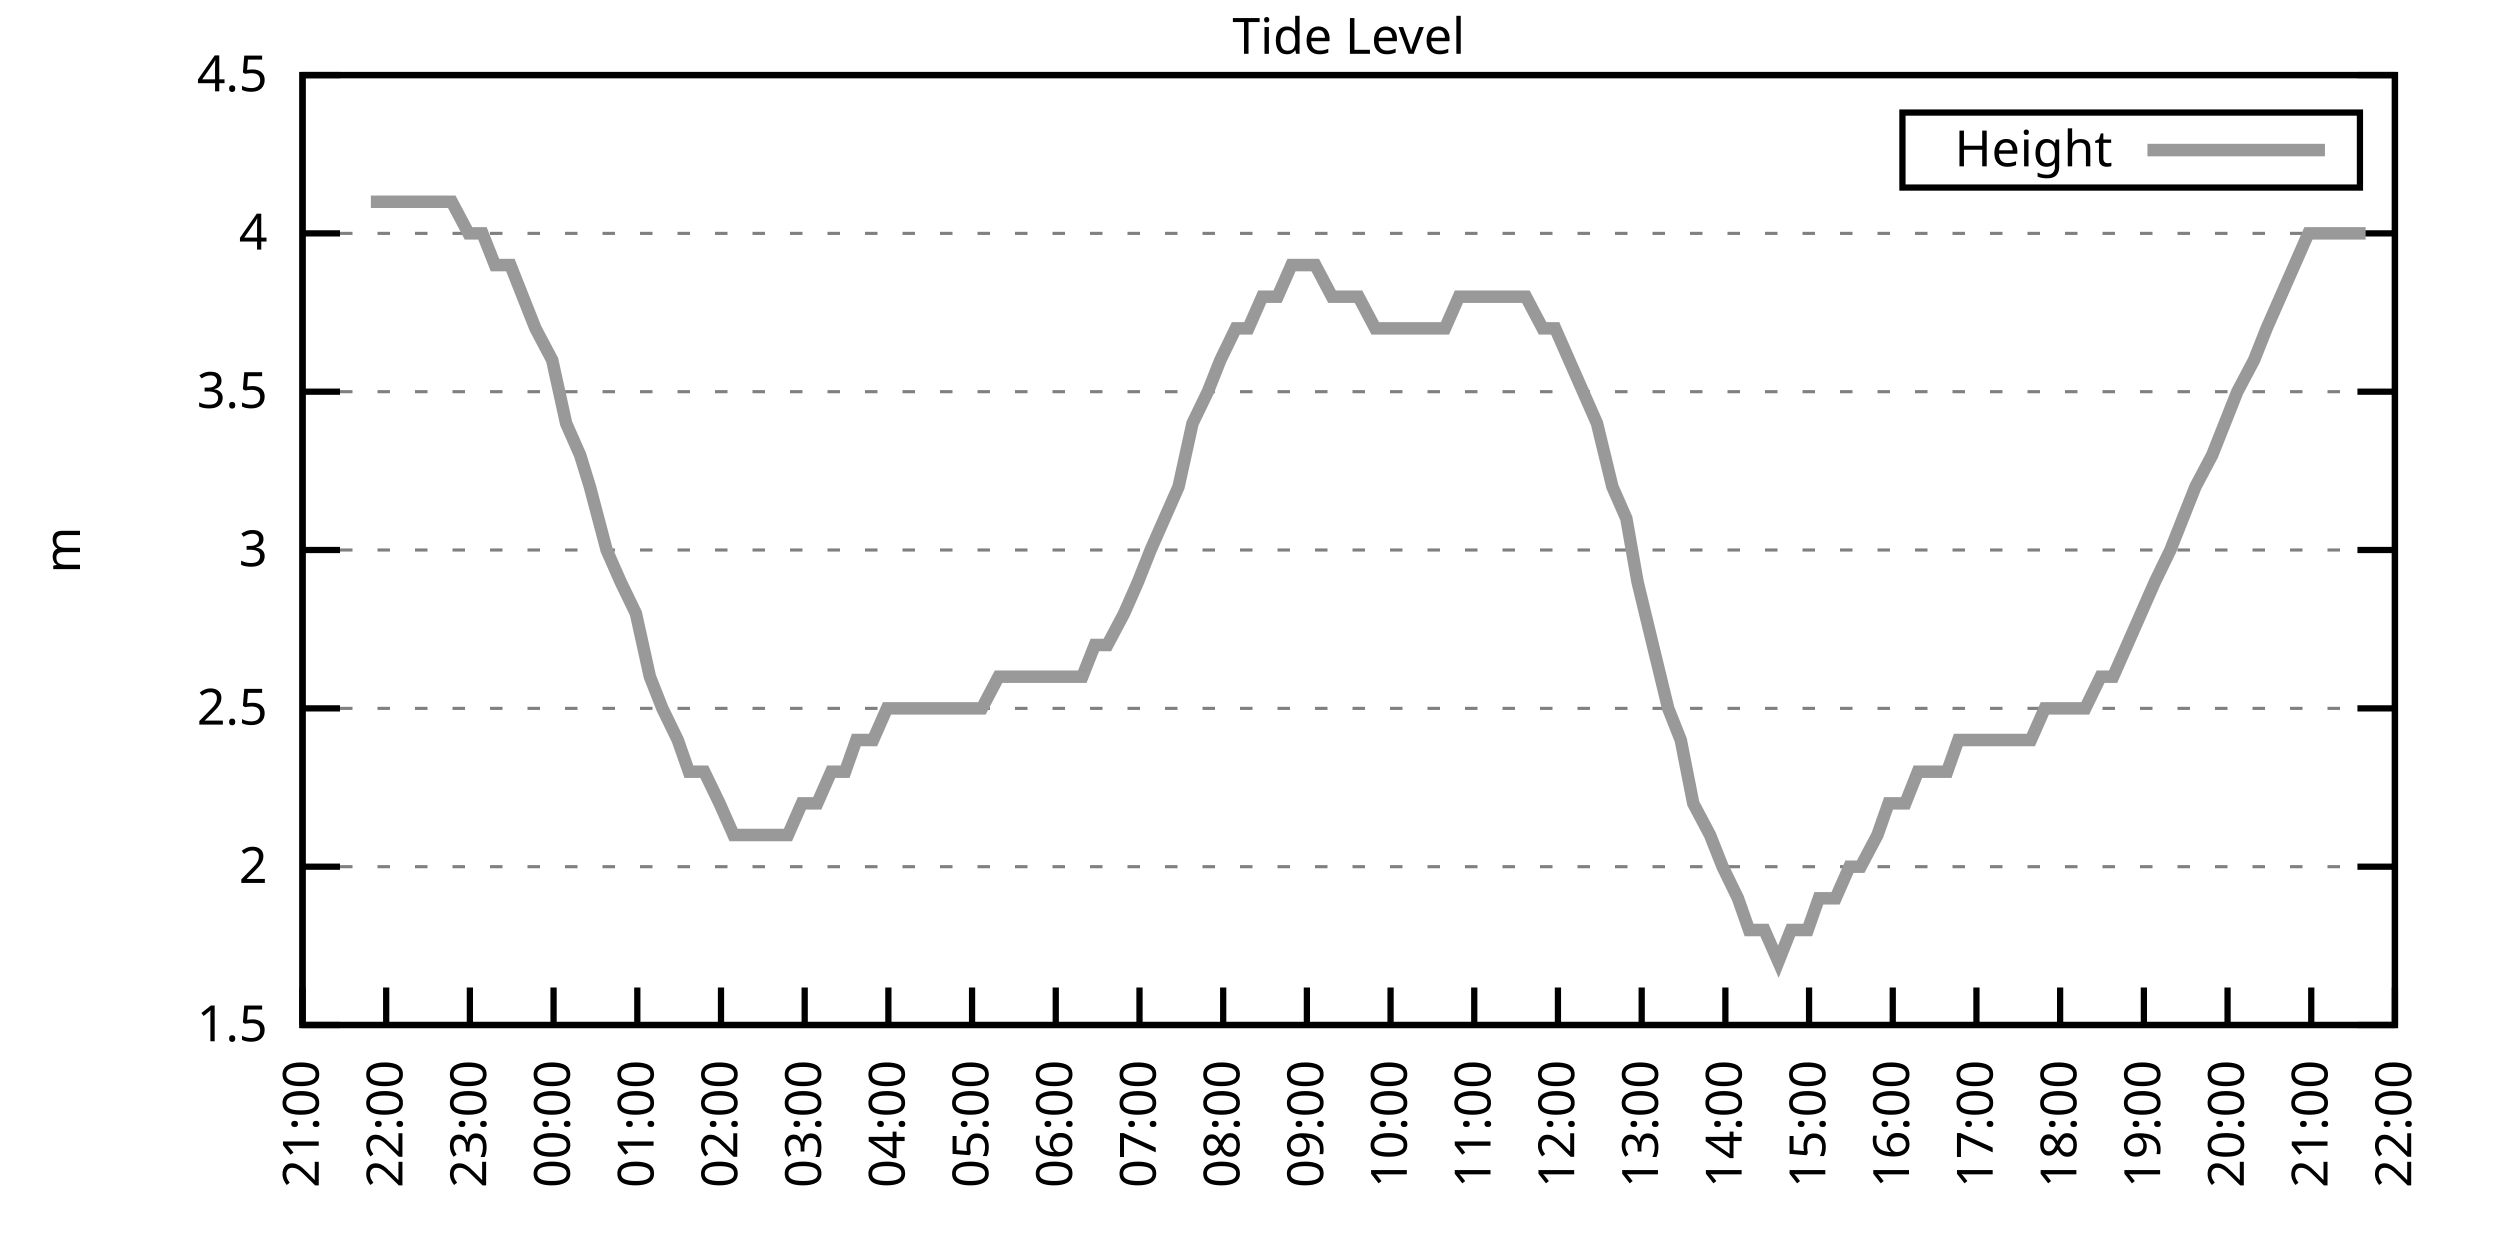
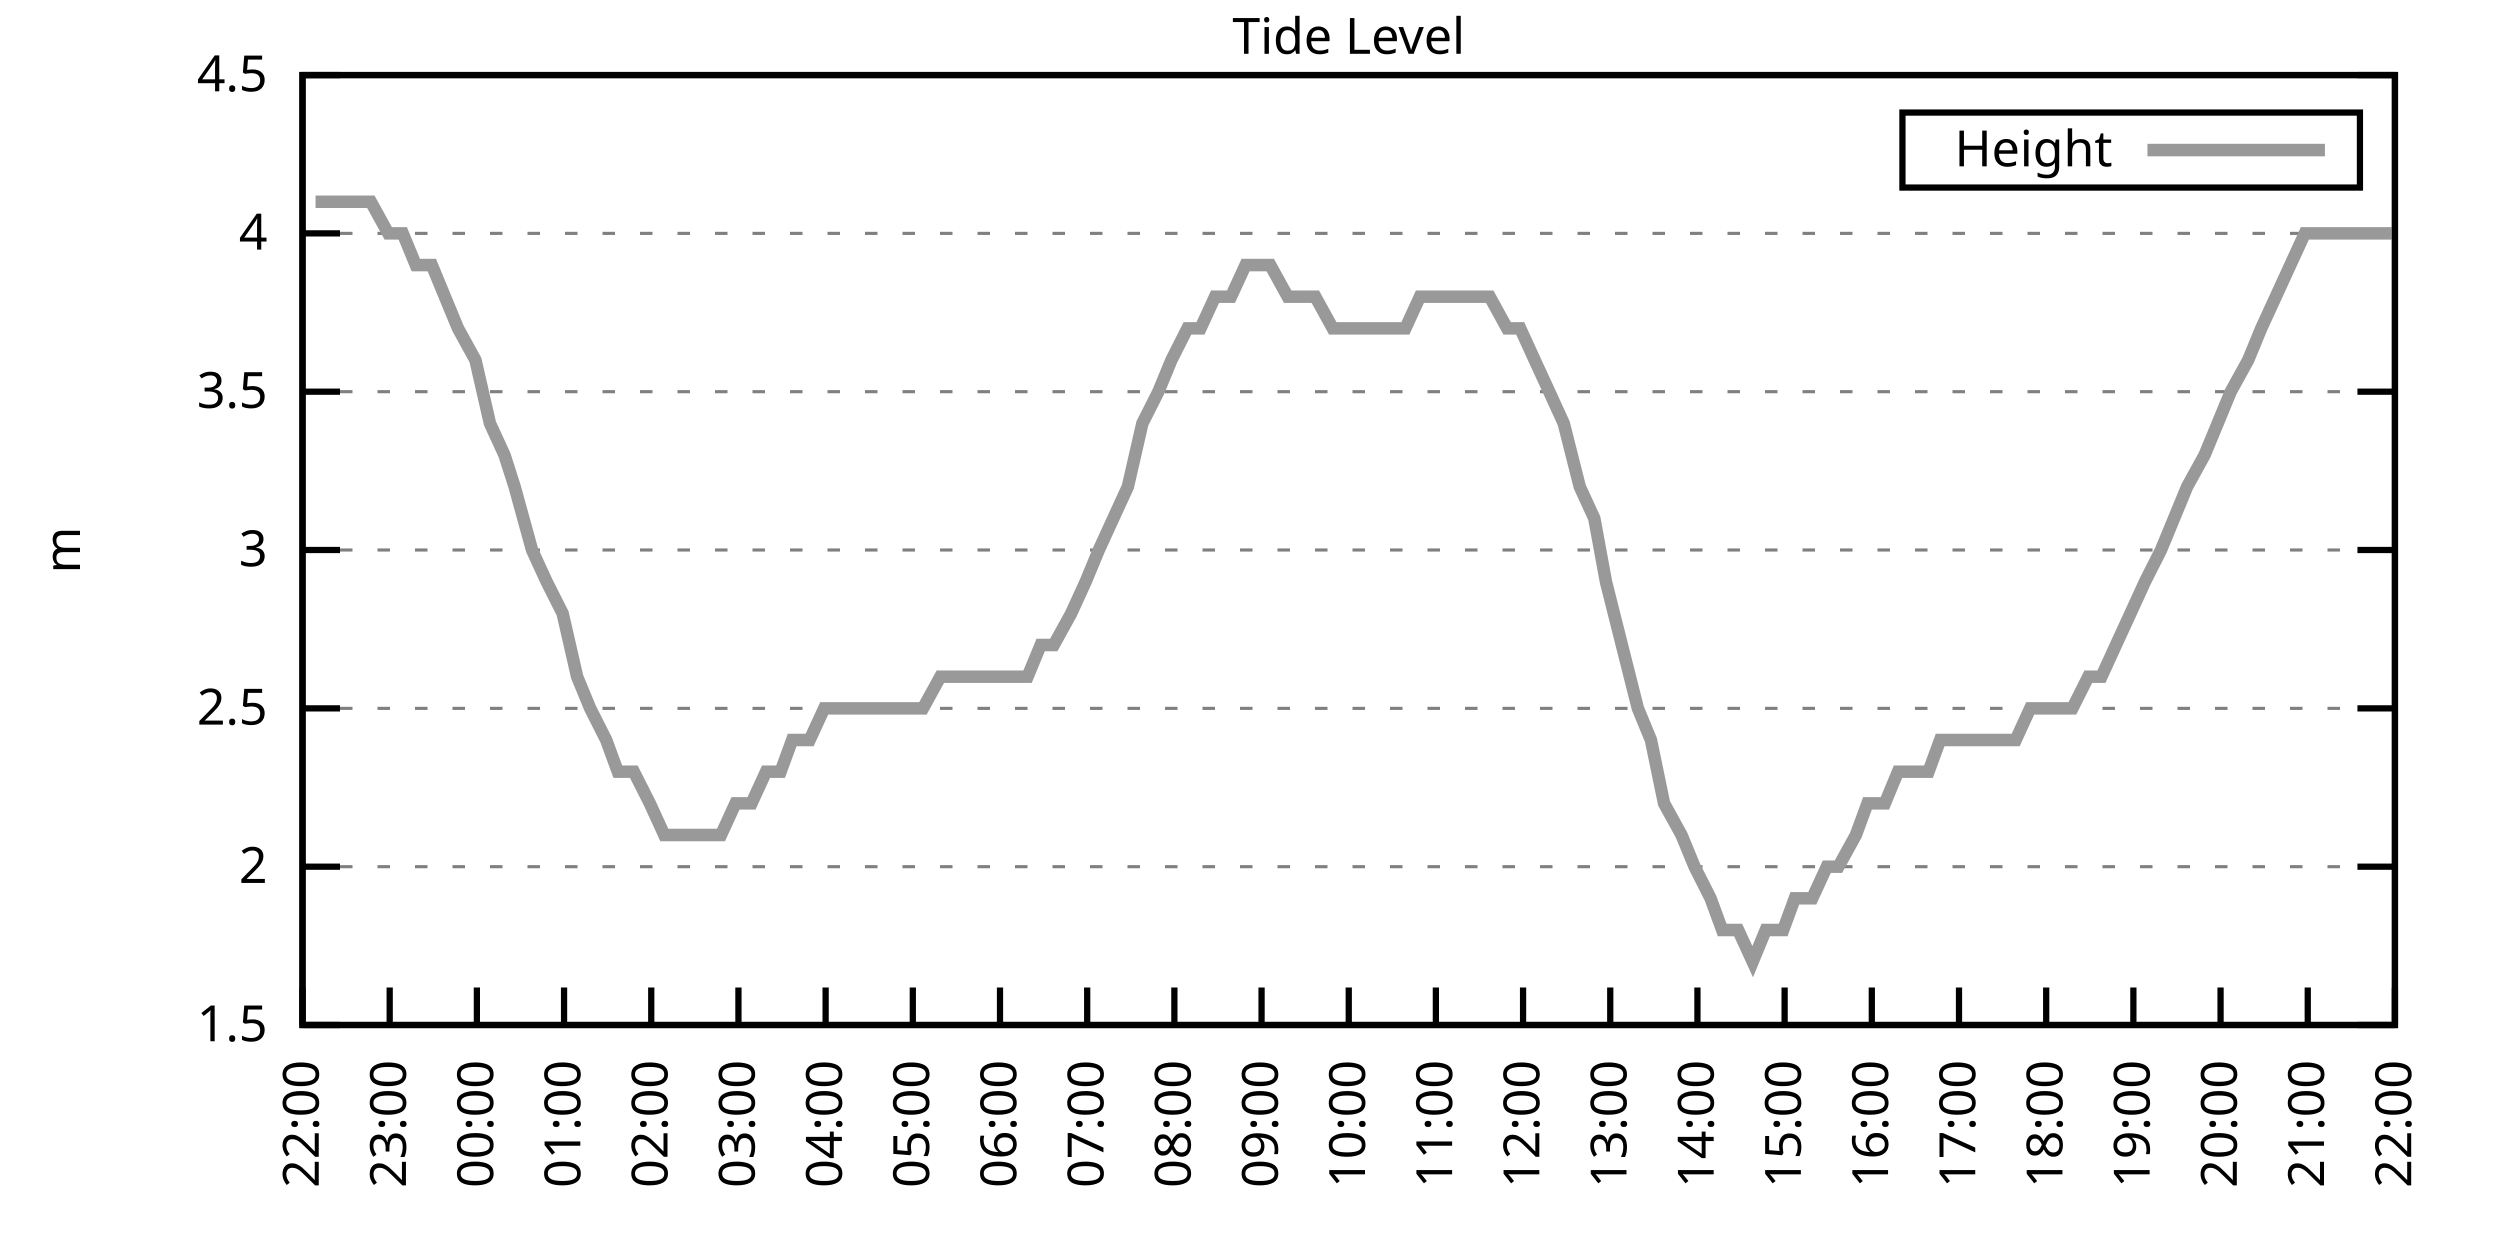
<svg xmlns="http://www.w3.org/2000/svg" xmlns:xlink="http://www.w3.org/1999/xlink" width="400" height="200" viewBox="0 0 400 200">
  <g id="gnuplot_canvas">
    <rect x="0" y="0" width="400" height="200" fill="none" />
    <defs>
      <circle id="gpDot" r="0.5" stroke-width="0.5" stroke="currentColor" />
      <path id="gpPt0" stroke-width="0.333" stroke="currentColor" d="M-1,0 h2 M0,-1 v2" />
      <path id="gpPt1" stroke-width="0.333" stroke="currentColor" d="M-1,-1 L1,1 M1,-1 L-1,1" />
      <path id="gpPt2" stroke-width="0.333" stroke="currentColor" d="M-1,0 L1,0 M0,-1 L0,1 M-1,-1 L1,1 M-1,1 L1,-1" />
      <rect id="gpPt3" stroke-width="0.333" stroke="currentColor" x="-1" y="-1" width="2" height="2" />
      <rect id="gpPt4" stroke-width="0.333" stroke="currentColor" fill="currentColor" x="-1" y="-1" width="2" height="2" />
      <circle id="gpPt5" stroke-width="0.333" stroke="currentColor" cx="0" cy="0" r="1" />
      <use xlink:href="#gpPt5" id="gpPt6" fill="currentColor" stroke="none" />
      <path id="gpPt7" stroke-width="0.333" stroke="currentColor" d="M0,-1.33 L-1.33,0.67 L1.33,0.67 z" />
      <use xlink:href="#gpPt7" id="gpPt8" fill="currentColor" stroke="none" />
      <use xlink:href="#gpPt7" id="gpPt9" stroke="currentColor" transform="rotate(180)" />
      <use xlink:href="#gpPt9" id="gpPt10" fill="currentColor" stroke="none" />
      <use xlink:href="#gpPt3" id="gpPt11" stroke="currentColor" transform="rotate(45)" />
      <use xlink:href="#gpPt11" id="gpPt12" fill="currentColor" stroke="none" />
      <path id="gpPt13" stroke-width="0.333" stroke="currentColor" d="M0,1.330 L1.265,0.411 L0.782,-1.067 L-0.782,-1.076 L-1.265,0.411 z" />
      <use xlink:href="#gpPt13" id="gpPt14" fill="currentColor" stroke="none" />
      <filter id="textbox" filterUnits="objectBoundingBox" x="0" y="0" height="1" width="1">
        <feFlood flood-color="white" flood-opacity="1" result="bgnd" />
        <feComposite in="SourceGraphic" in2="bgnd" operator="atop" />
      </filter>
      <filter id="greybox" filterUnits="objectBoundingBox" x="0" y="0" height="1" width="1">
        <feFlood flood-color="lightgrey" flood-opacity="1" result="grey" />
        <feComposite in="SourceGraphic" in2="grey" operator="atop" />
      </filter>
    </defs>
    <g fill="none" color="white" stroke="currentColor" stroke-width="1.00" stroke-linecap="butt" stroke-linejoin="miter">
</g>
    <g fill="none" color="black" stroke="currentColor" stroke-width="1.00" stroke-linecap="butt" stroke-linejoin="miter">
      <g stroke="none" shape-rendering="crispEdges">
        <polygon fill="rgb(255, 255, 255)" points="48.40,164.00 383.18,164.00 383.18,12.02 48.40,12.02 " />
      </g>
    </g>
    <g fill="none" color="black" stroke="currentColor" stroke-width="1.00" stroke-linecap="butt" stroke-linejoin="miter">
</g>
    <g fill="none" color="black" stroke="black" stroke-width="0.50" stroke-linecap="butt" stroke-linejoin="miter">
</g>
    <g fill="none" color="gray" stroke="currentColor" stroke-width="0.50" stroke-linecap="butt" stroke-linejoin="miter">
      <path stroke="gray" stroke-dasharray="2,4" class="gridline" d="M48.40,164.00 L383.19,164.00  " />
    </g>
    <g fill="none" color="gray" stroke="gray" stroke-width="1.00" stroke-linecap="butt" stroke-linejoin="miter">
</g>
    <g fill="none" color="black" stroke="currentColor" stroke-width="1.00" stroke-linecap="butt" stroke-linejoin="miter">
      <path stroke="black" d="M48.40,164.00 L54.40,164.00 M383.19,164.00 L377.19,164.00  " />
      <g transform="translate(42.80,166.60)" stroke="none" fill="black" font-family="Sans" font-size="8.00" text-anchor="end">
        <text>
          <tspan font-family="Sans"> 1.5</tspan>
        </text>
      </g>
    </g>
    <g fill="none" color="black" stroke="currentColor" stroke-width="1.00" stroke-linecap="butt" stroke-linejoin="miter">
</g>
    <g fill="none" color="black" stroke="black" stroke-width="0.50" stroke-linecap="butt" stroke-linejoin="miter">
</g>
    <g fill="none" color="gray" stroke="currentColor" stroke-width="0.50" stroke-linecap="butt" stroke-linejoin="miter">
      <path stroke="gray" stroke-dasharray="2,4" class="gridline" d="M48.40,138.67 L383.19,138.67  " />
    </g>
    <g fill="none" color="gray" stroke="gray" stroke-width="1.00" stroke-linecap="butt" stroke-linejoin="miter">
</g>
    <g fill="none" color="black" stroke="currentColor" stroke-width="1.00" stroke-linecap="butt" stroke-linejoin="miter">
      <path stroke="black" d="M48.40,138.67 L54.40,138.67 M383.19,138.67 L377.19,138.67  " />
      <g transform="translate(42.80,141.27)" stroke="none" fill="black" font-family="Sans" font-size="8.00" text-anchor="end">
        <text>
          <tspan font-family="Sans"> 2</tspan>
        </text>
      </g>
    </g>
    <g fill="none" color="black" stroke="currentColor" stroke-width="1.00" stroke-linecap="butt" stroke-linejoin="miter">
</g>
    <g fill="none" color="black" stroke="black" stroke-width="0.50" stroke-linecap="butt" stroke-linejoin="miter">
</g>
    <g fill="none" color="gray" stroke="currentColor" stroke-width="0.50" stroke-linecap="butt" stroke-linejoin="miter">
      <path stroke="gray" stroke-dasharray="2,4" class="gridline" d="M48.40,113.34 L383.19,113.34  " />
    </g>
    <g fill="none" color="gray" stroke="gray" stroke-width="1.00" stroke-linecap="butt" stroke-linejoin="miter">
</g>
    <g fill="none" color="black" stroke="currentColor" stroke-width="1.00" stroke-linecap="butt" stroke-linejoin="miter">
      <path stroke="black" d="M48.40,113.34 L54.40,113.34 M383.19,113.34 L377.19,113.34  " />
      <g transform="translate(42.80,115.94)" stroke="none" fill="black" font-family="Sans" font-size="8.00" text-anchor="end">
        <text>
          <tspan font-family="Sans"> 2.5</tspan>
        </text>
      </g>
    </g>
    <g fill="none" color="black" stroke="currentColor" stroke-width="1.00" stroke-linecap="butt" stroke-linejoin="miter">
</g>
    <g fill="none" color="black" stroke="black" stroke-width="0.50" stroke-linecap="butt" stroke-linejoin="miter">
</g>
    <g fill="none" color="gray" stroke="currentColor" stroke-width="0.50" stroke-linecap="butt" stroke-linejoin="miter">
      <path stroke="gray" stroke-dasharray="2,4" class="gridline" d="M48.40,88.00 L383.19,88.00  " />
    </g>
    <g fill="none" color="gray" stroke="gray" stroke-width="1.00" stroke-linecap="butt" stroke-linejoin="miter">
</g>
    <g fill="none" color="black" stroke="currentColor" stroke-width="1.00" stroke-linecap="butt" stroke-linejoin="miter">
      <path stroke="black" d="M48.40,88.00 L54.40,88.00 M383.19,88.00 L377.19,88.00  " />
      <g transform="translate(42.80,90.60)" stroke="none" fill="black" font-family="Sans" font-size="8.00" text-anchor="end">
        <text>
          <tspan font-family="Sans"> 3</tspan>
        </text>
      </g>
    </g>
    <g fill="none" color="black" stroke="currentColor" stroke-width="1.00" stroke-linecap="butt" stroke-linejoin="miter">
</g>
    <g fill="none" color="black" stroke="black" stroke-width="0.50" stroke-linecap="butt" stroke-linejoin="miter">
</g>
    <g fill="none" color="gray" stroke="currentColor" stroke-width="0.50" stroke-linecap="butt" stroke-linejoin="miter">
      <path stroke="gray" stroke-dasharray="2,4" class="gridline" d="M48.40,62.67 L383.19,62.67  " />
    </g>
    <g fill="none" color="gray" stroke="gray" stroke-width="1.00" stroke-linecap="butt" stroke-linejoin="miter">
</g>
    <g fill="none" color="black" stroke="currentColor" stroke-width="1.00" stroke-linecap="butt" stroke-linejoin="miter">
      <path stroke="black" d="M48.40,62.67 L54.40,62.67 M383.19,62.67 L377.19,62.67  " />
      <g transform="translate(42.80,65.27)" stroke="none" fill="black" font-family="Sans" font-size="8.00" text-anchor="end">
        <text>
          <tspan font-family="Sans"> 3.5</tspan>
        </text>
      </g>
    </g>
    <g fill="none" color="black" stroke="currentColor" stroke-width="1.00" stroke-linecap="butt" stroke-linejoin="miter">
</g>
    <g fill="none" color="black" stroke="black" stroke-width="0.50" stroke-linecap="butt" stroke-linejoin="miter">
</g>
    <g fill="none" color="gray" stroke="currentColor" stroke-width="0.50" stroke-linecap="butt" stroke-linejoin="miter">
      <path stroke="gray" stroke-dasharray="2,4" class="gridline" d="M48.40,37.34 L383.19,37.34  " />
    </g>
    <g fill="none" color="gray" stroke="gray" stroke-width="1.00" stroke-linecap="butt" stroke-linejoin="miter">
</g>
    <g fill="none" color="black" stroke="currentColor" stroke-width="1.00" stroke-linecap="butt" stroke-linejoin="miter">
      <path stroke="black" d="M48.40,37.34 L54.40,37.34 M383.19,37.34 L377.19,37.34  " />
      <g transform="translate(42.80,39.94)" stroke="none" fill="black" font-family="Sans" font-size="8.00" text-anchor="end">
        <text>
          <tspan font-family="Sans"> 4</tspan>
        </text>
      </g>
    </g>
    <g fill="none" color="black" stroke="currentColor" stroke-width="1.00" stroke-linecap="butt" stroke-linejoin="miter">
</g>
    <g fill="none" color="black" stroke="black" stroke-width="0.50" stroke-linecap="butt" stroke-linejoin="miter">
</g>
    <g fill="none" color="gray" stroke="currentColor" stroke-width="0.50" stroke-linecap="butt" stroke-linejoin="miter">
      <path stroke="gray" stroke-dasharray="2,4" class="gridline" d="M48.40,12.01 L383.19,12.01  " />
    </g>
    <g fill="none" color="gray" stroke="gray" stroke-width="1.00" stroke-linecap="butt" stroke-linejoin="miter">
</g>
    <g fill="none" color="black" stroke="currentColor" stroke-width="1.00" stroke-linecap="butt" stroke-linejoin="miter">
      <path stroke="black" d="M48.40,12.01 L54.40,12.01 M383.19,12.01 L377.19,12.01  " />
      <g transform="translate(42.80,14.61)" stroke="none" fill="black" font-family="Sans" font-size="8.00" text-anchor="end">
        <text>
          <tspan font-family="Sans"> 4.5</tspan>
        </text>
      </g>
    </g>
    <g fill="none" color="black" stroke="currentColor" stroke-width="1.00" stroke-linecap="butt" stroke-linejoin="miter">
      <path stroke="black" d="M48.40,164.00 L48.40,158.00  " />
      <g transform="translate(51.00,169.60) rotate(270.00)" stroke="none" fill="black" font-family="Sans" font-size="8.00" text-anchor="end">
        <text>
-           <tspan font-family="Sans">21:00</tspan>
-         </text>
-       </g>
-     </g>
-     <g fill="none" color="black" stroke="currentColor" stroke-width="1.00" stroke-linecap="butt" stroke-linejoin="miter">
-       <path stroke="black" d="M61.79,164.00 L61.79,158.00  " />
-       <g transform="translate(64.39,169.60) rotate(270.00)" stroke="none" fill="black" font-family="Sans" font-size="8.00" text-anchor="end">
-         <text>
          <tspan font-family="Sans">22:00</tspan>
        </text>
      </g>
    </g>
    <g fill="none" color="black" stroke="currentColor" stroke-width="1.00" stroke-linecap="butt" stroke-linejoin="miter">
-       <path stroke="black" d="M75.18,164.00 L75.18,158.00  " />
-       <g transform="translate(77.78,169.60) rotate(270.00)" stroke="none" fill="black" font-family="Sans" font-size="8.00" text-anchor="end">
+       <path stroke="black" d="M62.35,164.00 L62.35,158.00  " />
+       <g transform="translate(64.95,169.60) rotate(270.00)" stroke="none" fill="black" font-family="Sans" font-size="8.00" text-anchor="end">
        <text>
          <tspan font-family="Sans">23:00</tspan>
        </text>
      </g>
    </g>
    <g fill="none" color="black" stroke="currentColor" stroke-width="1.00" stroke-linecap="butt" stroke-linejoin="miter">
-       <path stroke="black" d="M88.57,164.00 L88.57,158.00  " />
-       <g transform="translate(91.17,169.60) rotate(270.00)" stroke="none" fill="black" font-family="Sans" font-size="8.00" text-anchor="end">
+       <path stroke="black" d="M76.30,164.00 L76.30,158.00  " />
+       <g transform="translate(78.90,169.60) rotate(270.00)" stroke="none" fill="black" font-family="Sans" font-size="8.00" text-anchor="end">
        <text>
          <tspan font-family="Sans">00:00</tspan>
        </text>
      </g>
    </g>
    <g fill="none" color="black" stroke="currentColor" stroke-width="1.00" stroke-linecap="butt" stroke-linejoin="miter">
-       <path stroke="black" d="M101.97,164.00 L101.97,158.00  " />
-       <g transform="translate(104.57,169.60) rotate(270.00)" stroke="none" fill="black" font-family="Sans" font-size="8.00" text-anchor="end">
+       <path stroke="black" d="M90.25,164.00 L90.25,158.00  " />
+       <g transform="translate(92.85,169.60) rotate(270.00)" stroke="none" fill="black" font-family="Sans" font-size="8.00" text-anchor="end">
        <text>
          <tspan font-family="Sans">01:00</tspan>
        </text>
      </g>
    </g>
    <g fill="none" color="black" stroke="currentColor" stroke-width="1.00" stroke-linecap="butt" stroke-linejoin="miter">
-       <path stroke="black" d="M115.36,164.00 L115.36,158.00  " />
-       <g transform="translate(117.96,169.60) rotate(270.00)" stroke="none" fill="black" font-family="Sans" font-size="8.00" text-anchor="end">
+       <path stroke="black" d="M104.20,164.00 L104.20,158.00  " />
+       <g transform="translate(106.80,169.60) rotate(270.00)" stroke="none" fill="black" font-family="Sans" font-size="8.00" text-anchor="end">
        <text>
          <tspan font-family="Sans">02:00</tspan>
        </text>
      </g>
    </g>
    <g fill="none" color="black" stroke="currentColor" stroke-width="1.00" stroke-linecap="butt" stroke-linejoin="miter">
-       <path stroke="black" d="M128.75,164.00 L128.75,158.00  " />
-       <g transform="translate(131.35,169.60) rotate(270.00)" stroke="none" fill="black" font-family="Sans" font-size="8.00" text-anchor="end">
+       <path stroke="black" d="M118.15,164.00 L118.15,158.00  " />
+       <g transform="translate(120.75,169.60) rotate(270.00)" stroke="none" fill="black" font-family="Sans" font-size="8.00" text-anchor="end">
        <text>
          <tspan font-family="Sans">03:00</tspan>
        </text>
      </g>
    </g>
    <g fill="none" color="black" stroke="currentColor" stroke-width="1.00" stroke-linecap="butt" stroke-linejoin="miter">
-       <path stroke="black" d="M142.14,164.00 L142.14,158.00  " />
-       <g transform="translate(144.74,169.60) rotate(270.00)" stroke="none" fill="black" font-family="Sans" font-size="8.00" text-anchor="end">
+       <path stroke="black" d="M132.10,164.00 L132.10,158.00  " />
+       <g transform="translate(134.70,169.60) rotate(270.00)" stroke="none" fill="black" font-family="Sans" font-size="8.00" text-anchor="end">
        <text>
          <tspan font-family="Sans">04:00</tspan>
        </text>
      </g>
    </g>
    <g fill="none" color="black" stroke="currentColor" stroke-width="1.00" stroke-linecap="butt" stroke-linejoin="miter">
-       <path stroke="black" d="M155.53,164.00 L155.53,158.00  " />
-       <g transform="translate(158.13,169.60) rotate(270.00)" stroke="none" fill="black" font-family="Sans" font-size="8.00" text-anchor="end">
+       <path stroke="black" d="M146.05,164.00 L146.05,158.00  " />
+       <g transform="translate(148.65,169.60) rotate(270.00)" stroke="none" fill="black" font-family="Sans" font-size="8.00" text-anchor="end">
        <text>
          <tspan font-family="Sans">05:00</tspan>
        </text>
      </g>
    </g>
    <g fill="none" color="black" stroke="currentColor" stroke-width="1.00" stroke-linecap="butt" stroke-linejoin="miter">
-       <path stroke="black" d="M168.92,164.00 L168.92,158.00  " />
-       <g transform="translate(171.52,169.60) rotate(270.00)" stroke="none" fill="black" font-family="Sans" font-size="8.00" text-anchor="end">
+       <path stroke="black" d="M160.00,164.00 L160.00,158.00  " />
+       <g transform="translate(162.60,169.60) rotate(270.00)" stroke="none" fill="black" font-family="Sans" font-size="8.00" text-anchor="end">
        <text>
          <tspan font-family="Sans">06:00</tspan>
        </text>
      </g>
    </g>
    <g fill="none" color="black" stroke="currentColor" stroke-width="1.00" stroke-linecap="butt" stroke-linejoin="miter">
-       <path stroke="black" d="M182.32,164.00 L182.32,158.00  " />
-       <g transform="translate(184.92,169.60) rotate(270.00)" stroke="none" fill="black" font-family="Sans" font-size="8.00" text-anchor="end">
+       <path stroke="black" d="M173.95,164.00 L173.95,158.00  " />
+       <g transform="translate(176.55,169.60) rotate(270.00)" stroke="none" fill="black" font-family="Sans" font-size="8.00" text-anchor="end">
        <text>
          <tspan font-family="Sans">07:00</tspan>
        </text>
      </g>
    </g>
    <g fill="none" color="black" stroke="currentColor" stroke-width="1.00" stroke-linecap="butt" stroke-linejoin="miter">
-       <path stroke="black" d="M195.71,164.00 L195.71,158.00  " />
-       <g transform="translate(198.31,169.60) rotate(270.00)" stroke="none" fill="black" font-family="Sans" font-size="8.00" text-anchor="end">
+       <path stroke="black" d="M187.90,164.00 L187.90,158.00  " />
+       <g transform="translate(190.50,169.60) rotate(270.00)" stroke="none" fill="black" font-family="Sans" font-size="8.00" text-anchor="end">
        <text>
          <tspan font-family="Sans">08:00</tspan>
        </text>
      </g>
    </g>
    <g fill="none" color="black" stroke="currentColor" stroke-width="1.00" stroke-linecap="butt" stroke-linejoin="miter">
-       <path stroke="black" d="M209.10,164.00 L209.10,158.00  " />
-       <g transform="translate(211.70,169.60) rotate(270.00)" stroke="none" fill="black" font-family="Sans" font-size="8.00" text-anchor="end">
+       <path stroke="black" d="M201.85,164.00 L201.85,158.00  " />
+       <g transform="translate(204.45,169.60) rotate(270.00)" stroke="none" fill="black" font-family="Sans" font-size="8.00" text-anchor="end">
        <text>
          <tspan font-family="Sans">09:00</tspan>
        </text>
      </g>
    </g>
    <g fill="none" color="black" stroke="currentColor" stroke-width="1.00" stroke-linecap="butt" stroke-linejoin="miter">
-       <path stroke="black" d="M222.49,164.00 L222.49,158.00  " />
-       <g transform="translate(225.09,169.60) rotate(270.00)" stroke="none" fill="black" font-family="Sans" font-size="8.00" text-anchor="end">
+       <path stroke="black" d="M215.80,164.00 L215.80,158.00  " />
+       <g transform="translate(218.40,169.60) rotate(270.00)" stroke="none" fill="black" font-family="Sans" font-size="8.00" text-anchor="end">
        <text>
          <tspan font-family="Sans">10:00</tspan>
        </text>
      </g>
    </g>
    <g fill="none" color="black" stroke="currentColor" stroke-width="1.00" stroke-linecap="butt" stroke-linejoin="miter">
-       <path stroke="black" d="M235.88,164.00 L235.88,158.00  " />
-       <g transform="translate(238.48,169.60) rotate(270.00)" stroke="none" fill="black" font-family="Sans" font-size="8.00" text-anchor="end">
+       <path stroke="black" d="M229.74,164.00 L229.74,158.00  " />
+       <g transform="translate(232.34,169.60) rotate(270.00)" stroke="none" fill="black" font-family="Sans" font-size="8.00" text-anchor="end">
        <text>
          <tspan font-family="Sans">11:00</tspan>
        </text>
      </g>
    </g>
    <g fill="none" color="black" stroke="currentColor" stroke-width="1.00" stroke-linecap="butt" stroke-linejoin="miter">
-       <path stroke="black" d="M249.27,164.00 L249.27,158.00  " />
-       <g transform="translate(251.87,169.60) rotate(270.00)" stroke="none" fill="black" font-family="Sans" font-size="8.00" text-anchor="end">
+       <path stroke="black" d="M243.69,164.00 L243.69,158.00  " />
+       <g transform="translate(246.29,169.60) rotate(270.00)" stroke="none" fill="black" font-family="Sans" font-size="8.00" text-anchor="end">
        <text>
          <tspan font-family="Sans">12:00</tspan>
        </text>
      </g>
    </g>
    <g fill="none" color="black" stroke="currentColor" stroke-width="1.00" stroke-linecap="butt" stroke-linejoin="miter">
-       <path stroke="black" d="M262.67,164.00 L262.67,158.00  " />
-       <g transform="translate(265.27,169.60) rotate(270.00)" stroke="none" fill="black" font-family="Sans" font-size="8.00" text-anchor="end">
+       <path stroke="black" d="M257.64,164.00 L257.64,158.00  " />
+       <g transform="translate(260.24,169.60) rotate(270.00)" stroke="none" fill="black" font-family="Sans" font-size="8.00" text-anchor="end">
        <text>
          <tspan font-family="Sans">13:00</tspan>
        </text>
      </g>
    </g>
    <g fill="none" color="black" stroke="currentColor" stroke-width="1.00" stroke-linecap="butt" stroke-linejoin="miter">
-       <path stroke="black" d="M276.06,164.00 L276.06,158.00  " />
-       <g transform="translate(278.66,169.60) rotate(270.00)" stroke="none" fill="black" font-family="Sans" font-size="8.00" text-anchor="end">
+       <path stroke="black" d="M271.59,164.00 L271.59,158.00  " />
+       <g transform="translate(274.19,169.60) rotate(270.00)" stroke="none" fill="black" font-family="Sans" font-size="8.00" text-anchor="end">
        <text>
          <tspan font-family="Sans">14:00</tspan>
        </text>
      </g>
    </g>
    <g fill="none" color="black" stroke="currentColor" stroke-width="1.00" stroke-linecap="butt" stroke-linejoin="miter">
-       <path stroke="black" d="M289.45,164.00 L289.45,158.00  " />
-       <g transform="translate(292.05,169.60) rotate(270.00)" stroke="none" fill="black" font-family="Sans" font-size="8.00" text-anchor="end">
+       <path stroke="black" d="M285.54,164.00 L285.54,158.00  " />
+       <g transform="translate(288.14,169.60) rotate(270.00)" stroke="none" fill="black" font-family="Sans" font-size="8.00" text-anchor="end">
        <text>
          <tspan font-family="Sans">15:00</tspan>
        </text>
      </g>
    </g>
    <g fill="none" color="black" stroke="currentColor" stroke-width="1.00" stroke-linecap="butt" stroke-linejoin="miter">
-       <path stroke="black" d="M302.84,164.00 L302.84,158.00  " />
-       <g transform="translate(305.44,169.60) rotate(270.00)" stroke="none" fill="black" font-family="Sans" font-size="8.00" text-anchor="end">
+       <path stroke="black" d="M299.49,164.00 L299.49,158.00  " />
+       <g transform="translate(302.09,169.60) rotate(270.00)" stroke="none" fill="black" font-family="Sans" font-size="8.00" text-anchor="end">
        <text>
          <tspan font-family="Sans">16:00</tspan>
        </text>
      </g>
    </g>
    <g fill="none" color="black" stroke="currentColor" stroke-width="1.00" stroke-linecap="butt" stroke-linejoin="miter">
-       <path stroke="black" d="M316.23,164.00 L316.23,158.00  " />
-       <g transform="translate(318.83,169.60) rotate(270.00)" stroke="none" fill="black" font-family="Sans" font-size="8.00" text-anchor="end">
+       <path stroke="black" d="M313.44,164.00 L313.44,158.00  " />
+       <g transform="translate(316.04,169.60) rotate(270.00)" stroke="none" fill="black" font-family="Sans" font-size="8.00" text-anchor="end">
        <text>
          <tspan font-family="Sans">17:00</tspan>
        </text>
      </g>
    </g>
    <g fill="none" color="black" stroke="currentColor" stroke-width="1.00" stroke-linecap="butt" stroke-linejoin="miter">
-       <path stroke="black" d="M329.62,164.00 L329.62,158.00  " />
-       <g transform="translate(332.22,169.60) rotate(270.00)" stroke="none" fill="black" font-family="Sans" font-size="8.00" text-anchor="end">
+       <path stroke="black" d="M327.39,164.00 L327.39,158.00  " />
+       <g transform="translate(329.99,169.60) rotate(270.00)" stroke="none" fill="black" font-family="Sans" font-size="8.00" text-anchor="end">
        <text>
          <tspan font-family="Sans">18:00</tspan>
        </text>
      </g>
    </g>
    <g fill="none" color="black" stroke="currentColor" stroke-width="1.00" stroke-linecap="butt" stroke-linejoin="miter">
-       <path stroke="black" d="M343.02,164.00 L343.02,158.00  " />
-       <g transform="translate(345.62,169.60) rotate(270.00)" stroke="none" fill="black" font-family="Sans" font-size="8.00" text-anchor="end">
+       <path stroke="black" d="M341.34,164.00 L341.34,158.00  " />
+       <g transform="translate(343.94,169.60) rotate(270.00)" stroke="none" fill="black" font-family="Sans" font-size="8.00" text-anchor="end">
        <text>
          <tspan font-family="Sans">19:00</tspan>
        </text>
      </g>
    </g>
    <g fill="none" color="black" stroke="currentColor" stroke-width="1.00" stroke-linecap="butt" stroke-linejoin="miter">
-       <path stroke="black" d="M356.41,164.00 L356.41,158.00  " />
-       <g transform="translate(359.01,169.60) rotate(270.00)" stroke="none" fill="black" font-family="Sans" font-size="8.00" text-anchor="end">
+       <path stroke="black" d="M355.29,164.00 L355.29,158.00  " />
+       <g transform="translate(357.89,169.60) rotate(270.00)" stroke="none" fill="black" font-family="Sans" font-size="8.00" text-anchor="end">
        <text>
          <tspan font-family="Sans">20:00</tspan>
        </text>
      </g>
    </g>
    <g fill="none" color="black" stroke="currentColor" stroke-width="1.00" stroke-linecap="butt" stroke-linejoin="miter">
-       <path stroke="black" d="M369.80,164.00 L369.80,158.00  " />
-       <g transform="translate(372.40,169.60) rotate(270.00)" stroke="none" fill="black" font-family="Sans" font-size="8.00" text-anchor="end">
+       <path stroke="black" d="M369.24,164.00 L369.24,158.00  " />
+       <g transform="translate(371.84,169.60) rotate(270.00)" stroke="none" fill="black" font-family="Sans" font-size="8.00" text-anchor="end">
        <text>
          <tspan font-family="Sans">21:00</tspan>
        </text>
      </g>
    </g>
    <g fill="none" color="black" stroke="currentColor" stroke-width="1.00" stroke-linecap="butt" stroke-linejoin="miter">
      <path stroke="black" d="M383.19,164.00 L383.19,158.00  " />
      <g transform="translate(385.79,169.60) rotate(270.00)" stroke="none" fill="black" font-family="Sans" font-size="8.00" text-anchor="end">
        <text>
          <tspan font-family="Sans">22:00</tspan>
        </text>
      </g>
    </g>
    <g fill="none" color="black" stroke="currentColor" stroke-width="1.00" stroke-linecap="butt" stroke-linejoin="miter">
</g>
    <g fill="none" color="black" stroke="currentColor" stroke-width="1.00" stroke-linecap="butt" stroke-linejoin="miter">
      <path stroke="black" d="M48.40,12.01 L48.40,164.00 L383.19,164.00 L383.19,12.01 L48.40,12.01 Z  " />
    </g>
    <g fill="none" color="black" stroke="currentColor" stroke-width="1.00" stroke-linecap="butt" stroke-linejoin="miter">
</g>
    <g fill="none" color="black" stroke="currentColor" stroke-width="1.00" stroke-linecap="butt" stroke-linejoin="miter">
      <path stroke="black" d="M304.39,30.01 L304.39,18.01 L377.59,18.01 L377.59,30.01 L304.39,30.01 Z  " />
    </g>
    <g id="Tide_level_plot_1">
      <g fill="none" color="white" stroke="black" stroke-width="2.00" stroke-linecap="butt" stroke-linejoin="miter">
</g>
      <g fill="none" color="black" stroke="currentColor" stroke-width="2.00" stroke-linecap="butt" stroke-linejoin="miter">
        <g transform="translate(337.99,26.61)" stroke="none" fill="black" font-family="Sans" font-size="8.00" text-anchor="end">
          <text>
            <tspan font-family="Sans">Height</tspan>
          </text>
        </g>
      </g>
      <g fill="none" color="black" stroke="currentColor" stroke-width="2.00" stroke-linecap="butt" stroke-linejoin="miter">
-         <path stroke="rgb(153, 153, 153)" d="M343.59,24.01 L371.99,24.01 M59.34,32.28 L61.57,32.28 L63.80,32.28 L66.03,32.28 L68.04,32.28 L70.05,32.28   L72.28,32.28 L74.96,37.34 L77.19,37.34 L79.20,42.41 L81.66,42.41 L83.66,47.47 L85.67,52.54 L88.35,57.61   L90.58,67.74 L92.82,72.81 L94.38,77.87 L97.06,88.00 L99.29,93.07 L101.74,98.14 L103.98,108.27 L105.98,113.34   L108.44,118.40 L110.22,123.47 L112.68,123.47 L115.13,128.54 L117.37,133.60 L119.15,133.60 L121.38,133.60 L123.84,133.60   L126.07,133.60 L128.30,128.54 L130.76,128.54 L132.99,123.47 L135.22,123.47 L137.01,118.40 L139.69,118.40 L141.92,113.34   L143.26,113.34 L145.94,113.34 L148.39,113.34 L150.85,113.34 L152.85,113.34 L155.09,113.34 L157.10,113.34 L159.77,108.27   L162.01,108.27 L164.24,108.27 L166.47,108.27 L168.70,108.27 L170.26,108.27 L173.17,108.27 L175.17,103.20 L177.18,103.20   L179.86,98.14 L182.09,93.07 L184.10,88.00 L186.33,82.94 L188.57,77.87 L190.80,67.74 L193.25,62.67 L195.26,57.61   L197.72,52.54 L199.73,52.54 L201.96,47.47 L204.41,47.47 L206.64,42.41 L208.88,42.41 L210.44,42.41 L213.12,47.47   L215.13,47.47 L217.36,47.47 L220.04,52.54 L221.82,52.54 L224.05,52.54 L226.73,52.54 L228.96,52.54 L231.20,52.54   L233.43,47.47 L235.66,47.47 L237.89,47.47 L239.90,47.47 L242.13,47.47 L244.14,47.47 L246.82,52.54 L248.83,52.54   L251.06,57.61 L253.29,62.67 L255.52,67.74 L257.98,77.87 L260.21,82.94 L262.00,93.07 L264.45,103.20 L266.91,113.34   L268.92,118.40 L270.92,128.54 L273.60,133.60 L275.61,138.67 L278.07,143.73 L279.85,148.80 L282.31,148.80 L284.54,153.87   L286.55,148.80 L289.23,148.80 L291.01,143.73 L293.69,143.73 L295.92,138.67 L297.71,138.67 L300.39,133.60 L302.17,128.54   L304.85,128.54 L306.86,123.47 L308.87,123.47 L311.54,123.47 L313.33,118.40 L315.56,118.40 L318.24,118.40 L320.03,118.40   L322.26,118.40 L324.94,118.40 L327.17,113.34 L328.95,113.34 L331.63,113.34 L333.64,113.34 L336.10,108.27 L338.10,108.27   L340.34,103.20 L342.57,98.14 L344.80,93.07 L347.26,88.00 L349.26,82.94 L351.27,77.87 L353.95,72.81 L355.96,67.74   L357.97,62.67 L360.65,57.61 L362.66,52.54 L364.89,47.47 L367.12,42.41 L369.35,37.34 L371.36,37.34 L373.59,37.34   L376.27,37.34 L378.50,37.34  " />
+         <path stroke="rgb(153, 153, 153)" d="M343.59,24.01 L371.99,24.01 M50.49,32.28 L52.82,32.28 L54.91,32.28 L57.00,32.28 L59.33,32.28 L62.12,37.34   L64.44,37.34 L66.53,42.41 L69.09,42.41 L71.18,47.47 L73.28,52.54 L76.07,57.61 L78.39,67.74 L80.72,72.81   L82.34,77.87 L85.13,88.00 L87.46,93.07 L90.02,98.14 L92.34,108.27 L94.43,113.34 L96.99,118.40 L98.85,123.47   L101.41,123.47 L103.97,128.54 L106.29,133.60 L108.15,133.60 L110.48,133.60 L113.03,133.60 L115.36,133.60 L117.68,128.54   L120.24,128.54 L122.57,123.47 L124.89,123.47 L126.75,118.40 L129.54,118.40 L131.87,113.34 L133.26,113.34 L136.05,113.34   L138.61,113.34 L141.16,113.34 L143.26,113.34 L145.58,113.34 L147.67,113.34 L150.46,108.27 L152.79,108.27 L155.11,108.27   L157.44,108.27 L159.76,108.27 L161.39,108.27 L164.41,108.27 L166.51,103.20 L168.60,103.20 L171.39,98.14 L173.71,93.07   L175.81,88.00 L178.13,82.94 L180.46,77.87 L182.78,67.74 L185.34,62.67 L187.43,57.61 L189.99,52.54 L192.08,52.54   L194.41,47.47 L196.96,47.47 L199.29,42.41 L201.61,42.41 L203.24,42.41 L206.03,47.47 L208.12,47.47 L210.45,47.47   L213.24,52.54 L215.10,52.54 L217.42,52.54 L220.21,52.54 L222.54,52.54 L224.86,52.54 L227.19,47.47 L229.51,47.47   L231.84,47.47 L233.93,47.47 L236.25,47.47 L238.35,47.47 L241.14,52.54 L243.23,52.54 L245.55,57.61 L247.88,62.67   L250.20,67.74 L252.76,77.87 L255.09,82.94 L256.95,93.07 L259.50,103.20 L262.06,113.34 L264.15,118.40 L266.25,128.54   L269.04,133.60 L271.13,138.67 L273.69,143.73 L275.55,148.80 L278.10,148.80 L280.43,153.87 L282.52,148.80 L285.31,148.80   L287.17,143.73 L289.96,143.73 L292.29,138.67 L294.15,138.67 L296.94,133.60 L298.80,128.54 L301.58,128.54 L303.68,123.47   L305.77,123.47 L308.56,123.47 L310.42,118.40 L312.74,118.40 L315.53,118.40 L317.39,118.40 L319.72,118.40 L322.51,118.40   L324.83,113.34 L326.69,113.34 L329.48,113.34 L331.58,113.34 L334.13,108.27 L336.23,108.27 L338.55,103.20 L340.88,98.14   L343.20,93.07 L345.76,88.00 L347.85,82.94 L349.94,77.87 L352.73,72.81 L354.83,67.74 L356.92,62.67 L359.71,57.61   L361.80,52.54 L364.13,47.47 L366.45,42.41 L368.78,37.34 L370.87,37.34 L373.19,37.34 L375.98,37.34 L378.31,37.34   L380.63,37.34 L382.73,37.34  " />
      </g>
    </g>
    <g fill="none" color="black" stroke="currentColor" stroke-width="2.00" stroke-linecap="butt" stroke-linejoin="miter">
</g>
    <g fill="none" color="black" stroke="black" stroke-width="1.00" stroke-linecap="butt" stroke-linejoin="miter">
</g>
    <g fill="none" color="black" stroke="currentColor" stroke-width="1.00" stroke-linecap="butt" stroke-linejoin="miter">
      <path stroke="black" d="M48.40,12.01 L48.40,164.00 L383.19,164.00 L383.19,12.01 L48.40,12.01 Z  " />
      <g transform="translate(12.80,88.01) rotate(270.00)" stroke="none" fill="black" font-family="Sans" font-size="8.00" text-anchor="middle">
        <text>
          <tspan font-family="Sans">m</tspan>
        </text>
      </g>
    </g>
    <g fill="none" color="black" stroke="currentColor" stroke-width="1.00" stroke-linecap="butt" stroke-linejoin="miter">
</g>
    <g fill="none" color="black" stroke="currentColor" stroke-width="1.00" stroke-linecap="butt" stroke-linejoin="miter">
      <g transform="translate(215.79,8.61)" stroke="none" fill="black" font-family="Sans" font-size="8.00" text-anchor="middle">
        <text>
          <tspan font-family="Sans">Tide Level</tspan>
        </text>
      </g>
    </g>
    <g fill="none" color="black" stroke="currentColor" stroke-width="1.00" stroke-linecap="butt" stroke-linejoin="miter">
</g>
  </g>
</svg>
